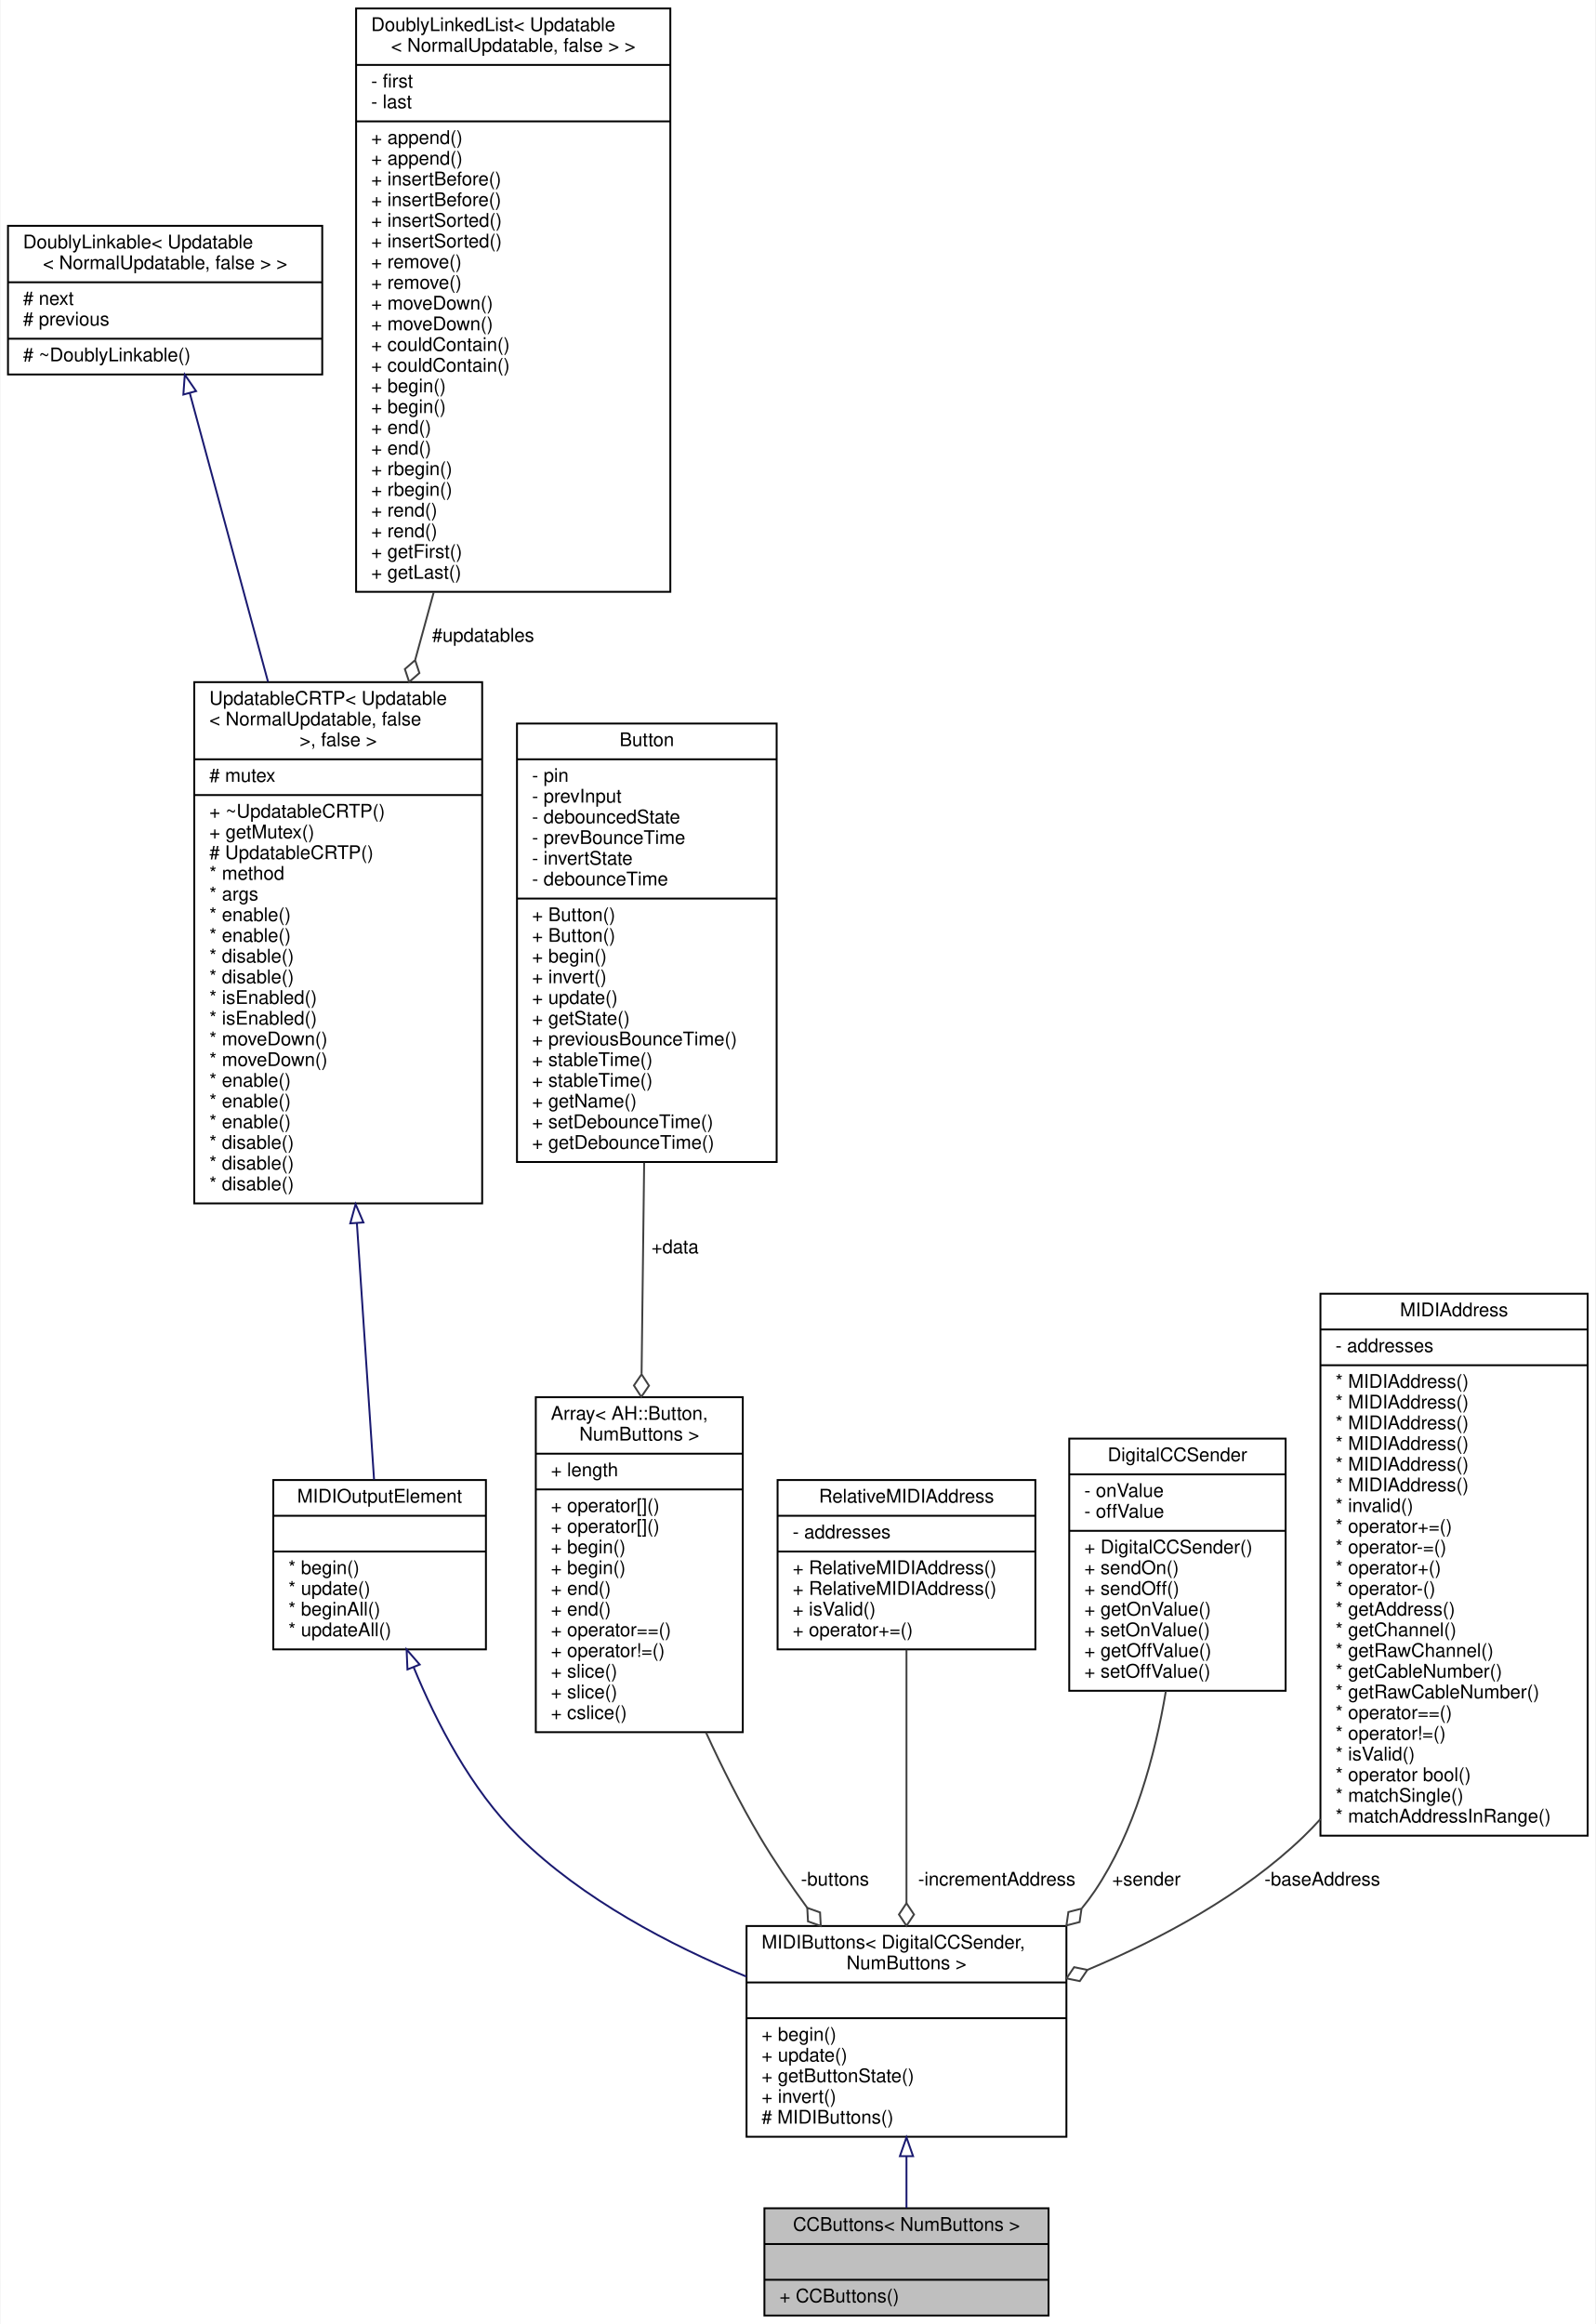
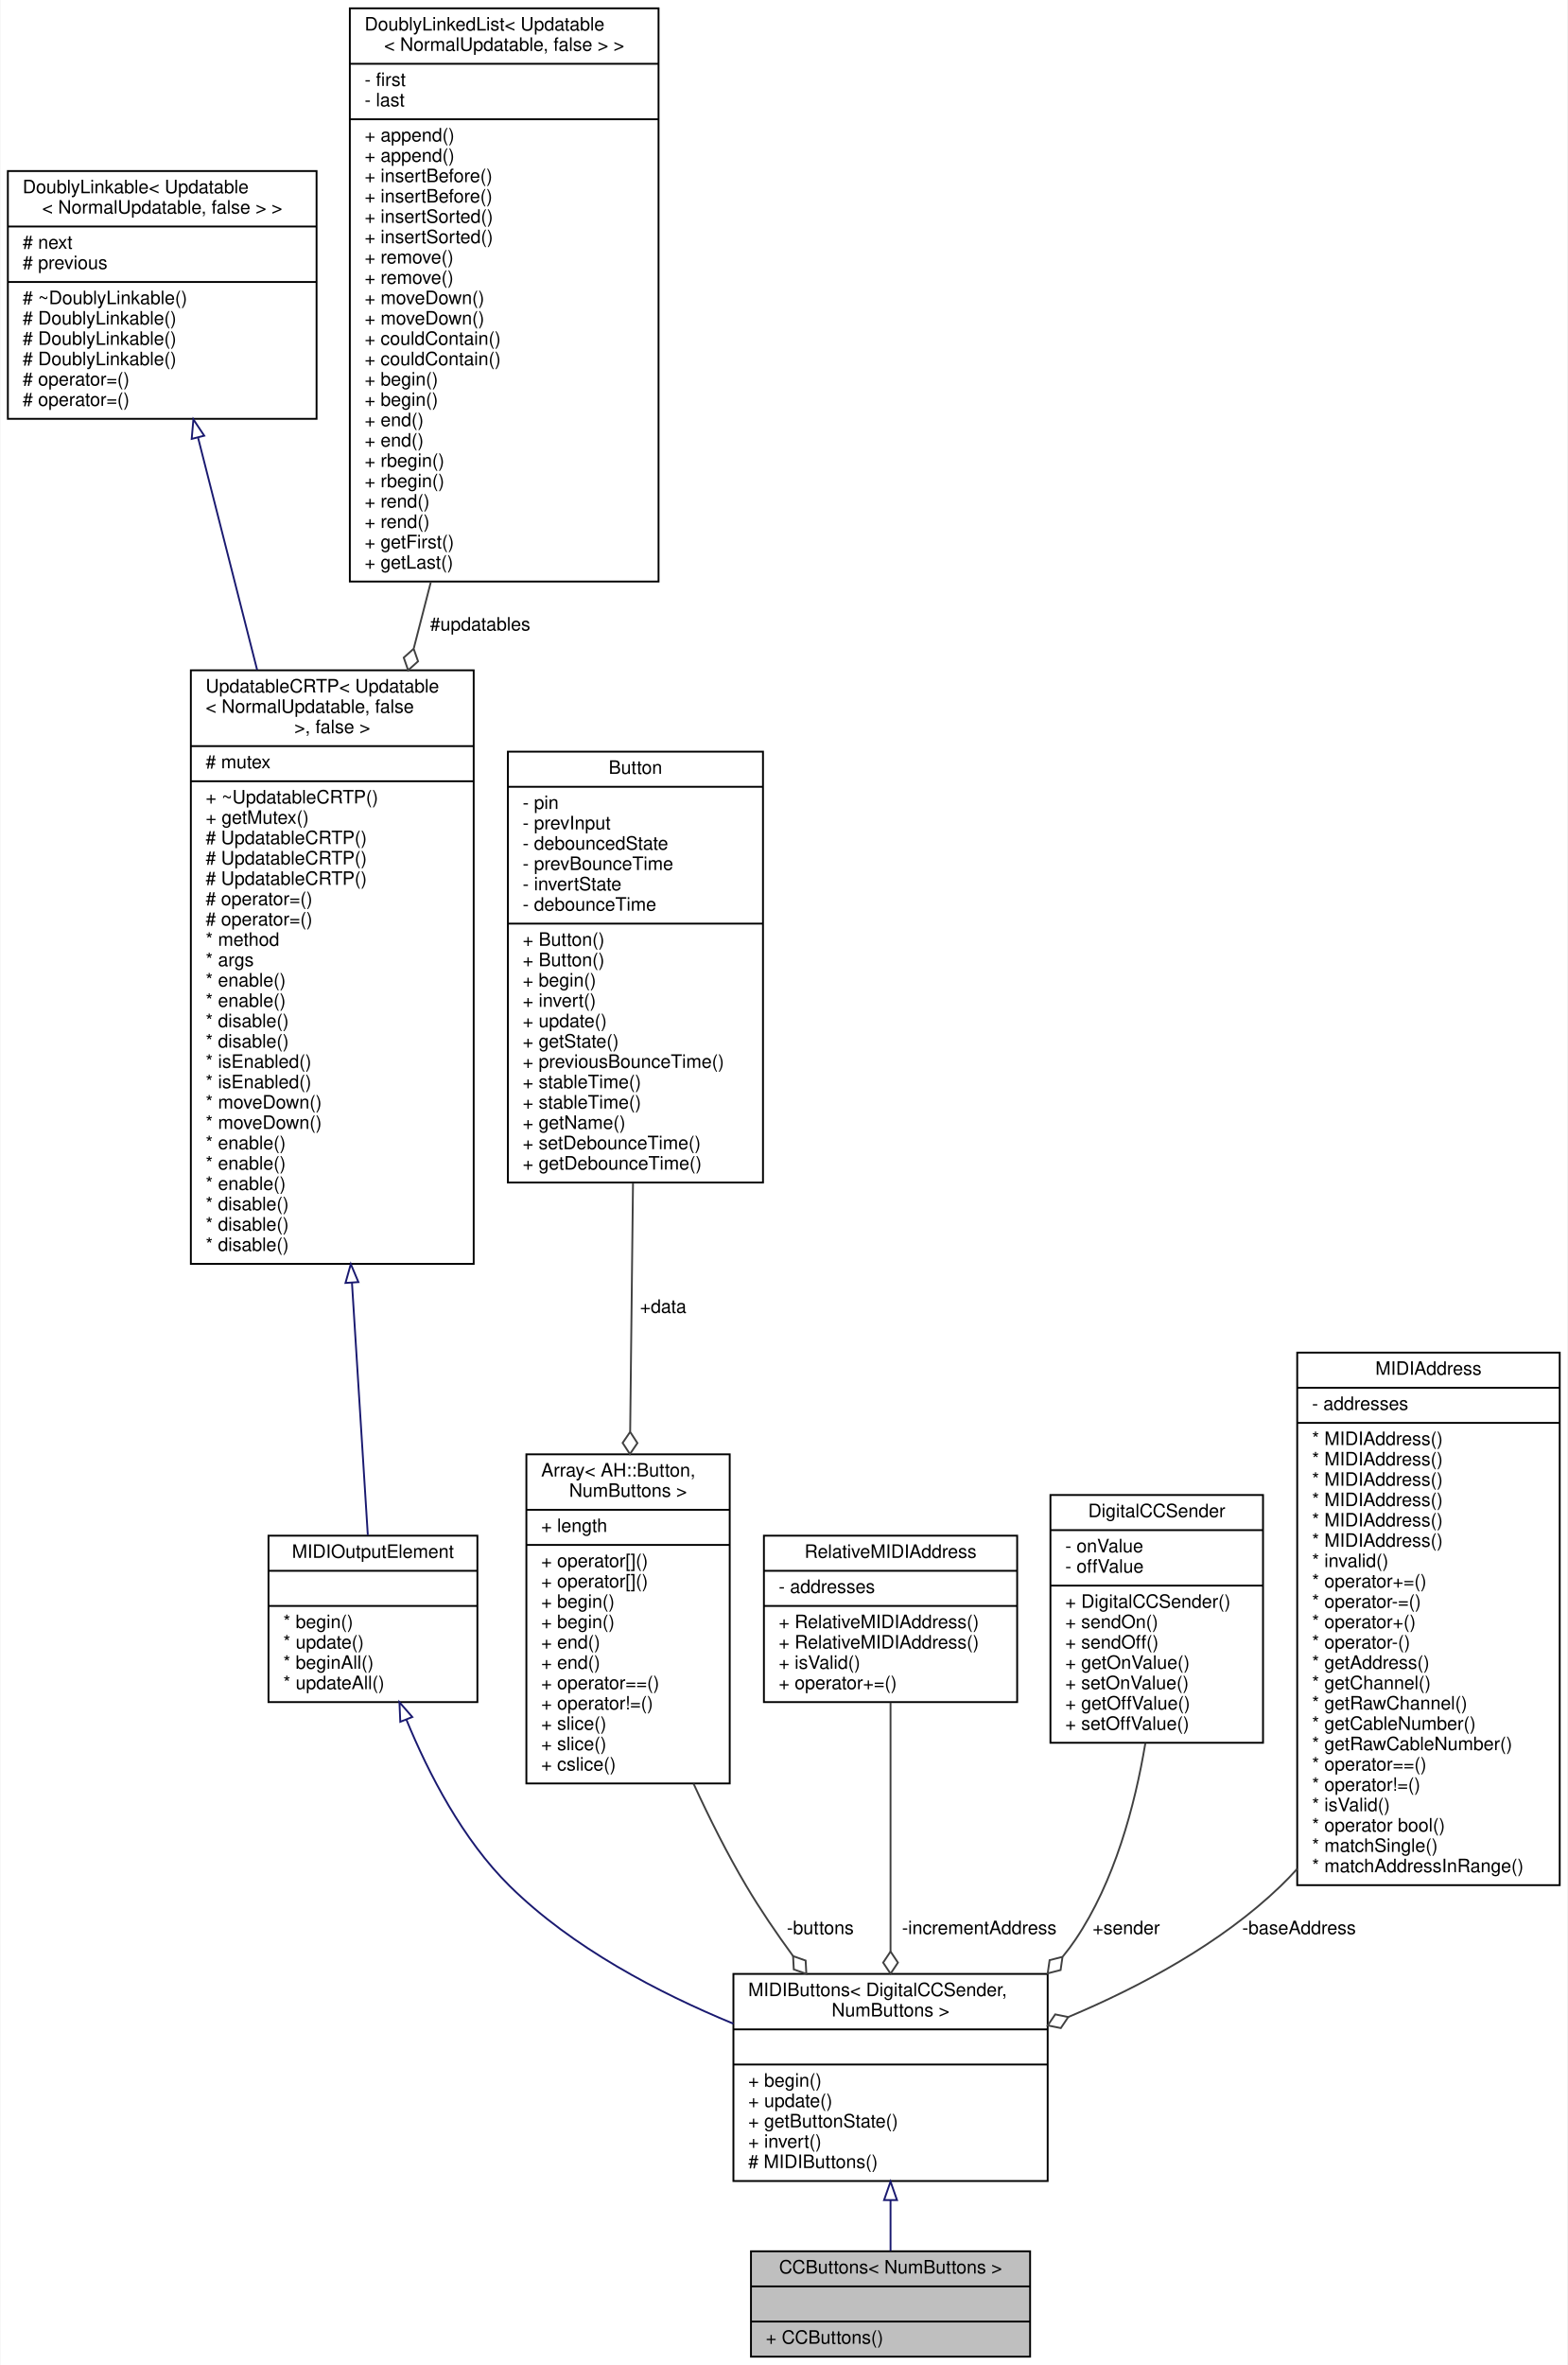
- <svg xmlns="http://www.w3.org/2000/svg" xmlns:xlink="http://www.w3.org/1999/xlink" width="848pt" height="1235pt" viewBox="0.00 0.00 847.50 1235.00">
-   <g id="graph0" class="graph" transform="scale(1 1) rotate(0) translate(4 1231)">
-     <polygon fill="white" stroke="transparent" points="-4,4 -4,-1231 843.5,-1231 843.5,4 -4,4" />
+ <svg xmlns="http://www.w3.org/2000/svg" xmlns:xlink="http://www.w3.org/1999/xlink" width="848pt" height="1279pt" viewBox="0.00 0.00 847.50 1279.00">
+   <g id="graph0" class="graph" transform="scale(1 1) rotate(0) translate(4 1275)">
+     <polygon fill="white" stroke="transparent" points="-4,4 -4,-1275 843.5,-1275 843.5,4 -4,4" />
    <g id="node1" class="node">
      <g id="a_node1">
        <a xlink:title="A class of MIDIOutputElements that read the input of a collection of momentary push buttons or switch...">
          <polygon fill="#bfbfbf" stroke="black" points="402,-0.5 402,-57.5 553,-57.5 553,-0.5 402,-0.5" />
          <text text-anchor="middle" x="477.5" y="-45.5" font-family="Helvetica,sans-Serif" font-size="10.00">CCButtons&lt; NumButtons &gt;</text>
          <polyline fill="none" stroke="black" points="402,-38.5 553,-38.5 " />
          <text text-anchor="middle" x="477.5" y="-26.5" font-family="Helvetica,sans-Serif" font-size="10.00"> </text>
          <polyline fill="none" stroke="black" points="402,-19.5 553,-19.5 " />
          <text text-anchor="start" x="410" y="-7.5" font-family="Helvetica,sans-Serif" font-size="10.00">+ CCButtons()</text>
        </a>
      </g>
    </g>
    <g id="node2" class="node">
      <g id="a_node2">
        <a xlink:href="../../d2/d87/classMIDIButtons.html" target="_top" xlink:title=" ">
          <polygon fill="white" stroke="black" points="392.5,-95.5 392.5,-207.5 562.5,-207.5 562.5,-95.5 392.5,-95.5" />
          <text text-anchor="start" x="400.5" y="-195.5" font-family="Helvetica,sans-Serif" font-size="10.00">MIDIButtons&lt; DigitalCCSender,</text>
          <text text-anchor="middle" x="477.5" y="-184.5" font-family="Helvetica,sans-Serif" font-size="10.00"> NumButtons &gt;</text>
          <polyline fill="none" stroke="black" points="392.5,-177.5 562.5,-177.5 " />
          <text text-anchor="middle" x="477.5" y="-165.5" font-family="Helvetica,sans-Serif" font-size="10.00"> </text>
          <polyline fill="none" stroke="black" points="392.5,-158.5 562.5,-158.5 " />
          <text text-anchor="start" x="400.5" y="-146.5" font-family="Helvetica,sans-Serif" font-size="10.00">+ begin()</text>
          <text text-anchor="start" x="400.5" y="-135.5" font-family="Helvetica,sans-Serif" font-size="10.00">+ update()</text>
          <text text-anchor="start" x="400.5" y="-124.5" font-family="Helvetica,sans-Serif" font-size="10.00">+ getButtonState()</text>
          <text text-anchor="start" x="400.5" y="-113.5" font-family="Helvetica,sans-Serif" font-size="10.00">+ invert()</text>
          <text text-anchor="start" x="400.5" y="-102.5" font-family="Helvetica,sans-Serif" font-size="10.00"># MIDIButtons()</text>
        </a>
      </g>
    </g>
    <g id="edge1" class="edge">
      <path fill="none" stroke="midnightblue" d="M477.5,-85.12C477.5,-75.48 477.5,-66.01 477.5,-57.72" />
      <polygon fill="none" stroke="midnightblue" points="474,-85.19 477.5,-95.19 481,-85.19 474,-85.19" />
    </g>
    <g id="node3" class="node">
      <g id="a_node3">
        <a xlink:href="../../d1/d55/classAH_1_1Updatable.html" target="_top" xlink:title=" ">
          <polygon fill="white" stroke="black" points="141,-354.5 141,-444.5 254,-444.5 254,-354.5 141,-354.5" />
          <text text-anchor="middle" x="197.5" y="-432.5" font-family="Helvetica,sans-Serif" font-size="10.00">MIDIOutputElement</text>
          <polyline fill="none" stroke="black" points="141,-425.5 254,-425.5 " />
          <text text-anchor="middle" x="197.5" y="-413.5" font-family="Helvetica,sans-Serif" font-size="10.00"> </text>
          <polyline fill="none" stroke="black" points="141,-406.5 254,-406.5 " />
          <text text-anchor="start" x="149" y="-394.5" font-family="Helvetica,sans-Serif" font-size="10.00">* begin()</text>
          <text text-anchor="start" x="149" y="-383.5" font-family="Helvetica,sans-Serif" font-size="10.00">* update()</text>
          <text text-anchor="start" x="149" y="-372.5" font-family="Helvetica,sans-Serif" font-size="10.00">* beginAll()</text>
          <text text-anchor="start" x="149" y="-361.5" font-family="Helvetica,sans-Serif" font-size="10.00">* updateAll()</text>
        </a>
      </g>
    </g>
    <g id="edge2" class="edge">
      <path fill="none" stroke="midnightblue" d="M215.55,-345.11C227.67,-315.63 246.1,-280.04 271.5,-255 305.28,-221.7 352.05,-197.24 392.49,-180.58" />
      <polygon fill="none" stroke="midnightblue" points="212.29,-343.85 211.84,-354.44 218.79,-346.44 212.29,-343.85" />
    </g>
    <g id="node4" class="node">
      <g id="a_node4">
        <a xlink:href="../../d8/d1a/classAH_1_1UpdatableCRTP.html" target="_top" xlink:title=" ">
-           <polygon fill="white" stroke="black" points="99,-591.5 99,-868.5 252,-868.5 252,-591.5 99,-591.5" />
-           <text text-anchor="start" x="107" y="-856.5" font-family="Helvetica,sans-Serif" font-size="10.00">UpdatableCRTP&lt; Updatable</text>
-           <text text-anchor="start" x="107" y="-845.5" font-family="Helvetica,sans-Serif" font-size="10.00">&lt; NormalUpdatable, false</text>
-           <text text-anchor="middle" x="175.5" y="-834.5" font-family="Helvetica,sans-Serif" font-size="10.00"> &gt;, false &gt;</text>
-           <polyline fill="none" stroke="black" points="99,-827.5 252,-827.5 " />
-           <text text-anchor="start" x="107" y="-815.5" font-family="Helvetica,sans-Serif" font-size="10.00"># mutex</text>
-           <polyline fill="none" stroke="black" points="99,-808.5 252,-808.5 " />
-           <text text-anchor="start" x="107" y="-796.5" font-family="Helvetica,sans-Serif" font-size="10.00">+ ~UpdatableCRTP()</text>
-           <text text-anchor="start" x="107" y="-785.5" font-family="Helvetica,sans-Serif" font-size="10.00">+ getMutex()</text>
-           <text text-anchor="start" x="107" y="-774.5" font-family="Helvetica,sans-Serif" font-size="10.00"># UpdatableCRTP()</text>
+           <polygon fill="white" stroke="black" points="99,-591.5 99,-912.5 252,-912.5 252,-591.5 99,-591.5" />
+           <text text-anchor="start" x="107" y="-900.5" font-family="Helvetica,sans-Serif" font-size="10.00">UpdatableCRTP&lt; Updatable</text>
+           <text text-anchor="start" x="107" y="-889.5" font-family="Helvetica,sans-Serif" font-size="10.00">&lt; NormalUpdatable, false</text>
+           <text text-anchor="middle" x="175.5" y="-878.5" font-family="Helvetica,sans-Serif" font-size="10.00"> &gt;, false &gt;</text>
+           <polyline fill="none" stroke="black" points="99,-871.5 252,-871.5 " />
+           <text text-anchor="start" x="107" y="-859.5" font-family="Helvetica,sans-Serif" font-size="10.00"># mutex</text>
+           <polyline fill="none" stroke="black" points="99,-852.5 252,-852.5 " />
+           <text text-anchor="start" x="107" y="-840.5" font-family="Helvetica,sans-Serif" font-size="10.00">+ ~UpdatableCRTP()</text>
+           <text text-anchor="start" x="107" y="-829.5" font-family="Helvetica,sans-Serif" font-size="10.00">+ getMutex()</text>
+           <text text-anchor="start" x="107" y="-818.5" font-family="Helvetica,sans-Serif" font-size="10.00"># UpdatableCRTP()</text>
+           <text text-anchor="start" x="107" y="-807.5" font-family="Helvetica,sans-Serif" font-size="10.00"># UpdatableCRTP()</text>
+           <text text-anchor="start" x="107" y="-796.5" font-family="Helvetica,sans-Serif" font-size="10.00"># UpdatableCRTP()</text>
+           <text text-anchor="start" x="107" y="-785.5" font-family="Helvetica,sans-Serif" font-size="10.00"># operator=()</text>
+           <text text-anchor="start" x="107" y="-774.5" font-family="Helvetica,sans-Serif" font-size="10.00"># operator=()</text>
          <text text-anchor="start" x="107" y="-763.5" font-family="Helvetica,sans-Serif" font-size="10.00">* method</text>
          <text text-anchor="start" x="107" y="-752.5" font-family="Helvetica,sans-Serif" font-size="10.00">* args</text>
          <text text-anchor="start" x="107" y="-741.5" font-family="Helvetica,sans-Serif" font-size="10.00">* enable()</text>
          <text text-anchor="start" x="107" y="-730.5" font-family="Helvetica,sans-Serif" font-size="10.00">* enable()</text>
          <text text-anchor="start" x="107" y="-719.5" font-family="Helvetica,sans-Serif" font-size="10.00">* disable()</text>
          <text text-anchor="start" x="107" y="-708.5" font-family="Helvetica,sans-Serif" font-size="10.00">* disable()</text>
          <text text-anchor="start" x="107" y="-697.5" font-family="Helvetica,sans-Serif" font-size="10.00">* isEnabled()</text>
          <text text-anchor="start" x="107" y="-686.5" font-family="Helvetica,sans-Serif" font-size="10.00">* isEnabled()</text>
          <text text-anchor="start" x="107" y="-675.5" font-family="Helvetica,sans-Serif" font-size="10.00">* moveDown()</text>
          <text text-anchor="start" x="107" y="-664.5" font-family="Helvetica,sans-Serif" font-size="10.00">* moveDown()</text>
          <text text-anchor="start" x="107" y="-653.5" font-family="Helvetica,sans-Serif" font-size="10.00">* enable()</text>
          <text text-anchor="start" x="107" y="-642.5" font-family="Helvetica,sans-Serif" font-size="10.00">* enable()</text>
          <text text-anchor="start" x="107" y="-631.5" font-family="Helvetica,sans-Serif" font-size="10.00">* enable()</text>
          <text text-anchor="start" x="107" y="-620.5" font-family="Helvetica,sans-Serif" font-size="10.00">* disable()</text>
          <text text-anchor="start" x="107" y="-609.5" font-family="Helvetica,sans-Serif" font-size="10.00">* disable()</text>
          <text text-anchor="start" x="107" y="-598.5" font-family="Helvetica,sans-Serif" font-size="10.00">* disable()</text>
        </a>
      </g>
    </g>
    <g id="edge3" class="edge">
-       <path fill="none" stroke="midnightblue" d="M185.42,-580.92C188.73,-531.45 192.18,-480 194.54,-444.76" />
-       <polygon fill="none" stroke="midnightblue" points="181.91,-580.9 184.73,-591.11 188.89,-581.37 181.91,-580.9" />
+       <path fill="none" stroke="midnightblue" d="M186.15,-581.31C189.32,-530.84 192.53,-479.76 194.72,-444.82" />
+       <polygon fill="none" stroke="midnightblue" points="182.65,-581.19 185.52,-591.39 189.64,-581.63 182.65,-581.19" />
    </g>
    <g id="node5" class="node">
      <g id="a_node5">
        <a xlink:href="../../d4/d23/classDoublyLinkable.html" target="_top" xlink:title=" ">
-           <polygon fill="white" stroke="black" points="0,-1032 0,-1111 167,-1111 167,-1032 0,-1032" />
-           <text text-anchor="start" x="8" y="-1099" font-family="Helvetica,sans-Serif" font-size="10.00">DoublyLinkable&lt; Updatable</text>
-           <text text-anchor="middle" x="83.5" y="-1088" font-family="Helvetica,sans-Serif" font-size="10.00">&lt; NormalUpdatable, false &gt; &gt;</text>
-           <polyline fill="none" stroke="black" points="0,-1081 167,-1081 " />
-           <text text-anchor="start" x="8" y="-1069" font-family="Helvetica,sans-Serif" font-size="10.00"># next</text>
-           <text text-anchor="start" x="8" y="-1058" font-family="Helvetica,sans-Serif" font-size="10.00"># previous</text>
-           <polyline fill="none" stroke="black" points="0,-1051 167,-1051 " />
-           <text text-anchor="start" x="8" y="-1039" font-family="Helvetica,sans-Serif" font-size="10.00"># ~DoublyLinkable()</text>
+           <polygon fill="white" stroke="black" points="0,-1048.5 0,-1182.5 167,-1182.5 167,-1048.5 0,-1048.5" />
+           <text text-anchor="start" x="8" y="-1170.5" font-family="Helvetica,sans-Serif" font-size="10.00">DoublyLinkable&lt; Updatable</text>
+           <text text-anchor="middle" x="83.5" y="-1159.5" font-family="Helvetica,sans-Serif" font-size="10.00">&lt; NormalUpdatable, false &gt; &gt;</text>
+           <polyline fill="none" stroke="black" points="0,-1152.5 167,-1152.5 " />
+           <text text-anchor="start" x="8" y="-1140.5" font-family="Helvetica,sans-Serif" font-size="10.00"># next</text>
+           <text text-anchor="start" x="8" y="-1129.5" font-family="Helvetica,sans-Serif" font-size="10.00"># previous</text>
+           <polyline fill="none" stroke="black" points="0,-1122.5 167,-1122.5 " />
+           <text text-anchor="start" x="8" y="-1110.5" font-family="Helvetica,sans-Serif" font-size="10.00"># ~DoublyLinkable()</text>
+           <text text-anchor="start" x="8" y="-1099.5" font-family="Helvetica,sans-Serif" font-size="10.00"># DoublyLinkable()</text>
+           <text text-anchor="start" x="8" y="-1088.5" font-family="Helvetica,sans-Serif" font-size="10.00"># DoublyLinkable()</text>
+           <text text-anchor="start" x="8" y="-1077.5" font-family="Helvetica,sans-Serif" font-size="10.00"># DoublyLinkable()</text>
+           <text text-anchor="start" x="8" y="-1066.5" font-family="Helvetica,sans-Serif" font-size="10.00"># operator=()</text>
+           <text text-anchor="start" x="8" y="-1055.5" font-family="Helvetica,sans-Serif" font-size="10.00"># operator=()</text>
        </a>
      </g>
    </g>
    <g id="edge4" class="edge">
-       <path fill="none" stroke="midnightblue" d="M96.61,-1022.12C107.47,-982.06 123.45,-923.09 138.19,-868.68" />
-       <polygon fill="none" stroke="midnightblue" points="93.2,-1021.32 93.96,-1031.89 99.96,-1023.15 93.2,-1021.32" />
+       <path fill="none" stroke="midnightblue" d="M102.94,-1038.12C112.24,-1001.56 123.75,-956.33 134.84,-912.75" />
+       <polygon fill="none" stroke="midnightblue" points="99.45,-1037.64 100.37,-1048.2 106.23,-1039.37 99.45,-1037.64" />
    </g>
    <g id="node6" class="node">
      <g id="a_node6">
        <a xlink:href="../../dd/d16/classDoublyLinkedList.html" target="_top" xlink:title=" ">
-           <polygon fill="white" stroke="black" points="185,-916.5 185,-1226.5 352,-1226.5 352,-916.5 185,-916.5" />
-           <text text-anchor="start" x="193" y="-1214.5" font-family="Helvetica,sans-Serif" font-size="10.00">DoublyLinkedList&lt; Updatable</text>
-           <text text-anchor="middle" x="268.5" y="-1203.5" font-family="Helvetica,sans-Serif" font-size="10.00">&lt; NormalUpdatable, false &gt; &gt;</text>
-           <polyline fill="none" stroke="black" points="185,-1196.5 352,-1196.5 " />
-           <text text-anchor="start" x="193" y="-1184.5" font-family="Helvetica,sans-Serif" font-size="10.00">- first</text>
-           <text text-anchor="start" x="193" y="-1173.5" font-family="Helvetica,sans-Serif" font-size="10.00">- last</text>
-           <polyline fill="none" stroke="black" points="185,-1166.5 352,-1166.5 " />
-           <text text-anchor="start" x="193" y="-1154.5" font-family="Helvetica,sans-Serif" font-size="10.00">+ append()</text>
-           <text text-anchor="start" x="193" y="-1143.5" font-family="Helvetica,sans-Serif" font-size="10.00">+ append()</text>
-           <text text-anchor="start" x="193" y="-1132.5" font-family="Helvetica,sans-Serif" font-size="10.00">+ insertBefore()</text>
-           <text text-anchor="start" x="193" y="-1121.5" font-family="Helvetica,sans-Serif" font-size="10.00">+ insertBefore()</text>
-           <text text-anchor="start" x="193" y="-1110.5" font-family="Helvetica,sans-Serif" font-size="10.00">+ insertSorted()</text>
-           <text text-anchor="start" x="193" y="-1099.5" font-family="Helvetica,sans-Serif" font-size="10.00">+ insertSorted()</text>
-           <text text-anchor="start" x="193" y="-1088.5" font-family="Helvetica,sans-Serif" font-size="10.00">+ remove()</text>
-           <text text-anchor="start" x="193" y="-1077.5" font-family="Helvetica,sans-Serif" font-size="10.00">+ remove()</text>
-           <text text-anchor="start" x="193" y="-1066.5" font-family="Helvetica,sans-Serif" font-size="10.00">+ moveDown()</text>
-           <text text-anchor="start" x="193" y="-1055.5" font-family="Helvetica,sans-Serif" font-size="10.00">+ moveDown()</text>
-           <text text-anchor="start" x="193" y="-1044.5" font-family="Helvetica,sans-Serif" font-size="10.00">+ couldContain()</text>
-           <text text-anchor="start" x="193" y="-1033.5" font-family="Helvetica,sans-Serif" font-size="10.00">+ couldContain()</text>
-           <text text-anchor="start" x="193" y="-1022.5" font-family="Helvetica,sans-Serif" font-size="10.00">+ begin()</text>
-           <text text-anchor="start" x="193" y="-1011.5" font-family="Helvetica,sans-Serif" font-size="10.00">+ begin()</text>
-           <text text-anchor="start" x="193" y="-1000.5" font-family="Helvetica,sans-Serif" font-size="10.00">+ end()</text>
-           <text text-anchor="start" x="193" y="-989.5" font-family="Helvetica,sans-Serif" font-size="10.00">+ end()</text>
-           <text text-anchor="start" x="193" y="-978.5" font-family="Helvetica,sans-Serif" font-size="10.00">+ rbegin()</text>
-           <text text-anchor="start" x="193" y="-967.5" font-family="Helvetica,sans-Serif" font-size="10.00">+ rbegin()</text>
-           <text text-anchor="start" x="193" y="-956.5" font-family="Helvetica,sans-Serif" font-size="10.00">+ rend()</text>
-           <text text-anchor="start" x="193" y="-945.5" font-family="Helvetica,sans-Serif" font-size="10.00">+ rend()</text>
-           <text text-anchor="start" x="193" y="-934.5" font-family="Helvetica,sans-Serif" font-size="10.00">+ getFirst()</text>
-           <text text-anchor="start" x="193" y="-923.5" font-family="Helvetica,sans-Serif" font-size="10.00">+ getLast()</text>
+           <polygon fill="white" stroke="black" points="185,-960.5 185,-1270.5 352,-1270.5 352,-960.5 185,-960.5" />
+           <text text-anchor="start" x="193" y="-1258.5" font-family="Helvetica,sans-Serif" font-size="10.00">DoublyLinkedList&lt; Updatable</text>
+           <text text-anchor="middle" x="268.5" y="-1247.5" font-family="Helvetica,sans-Serif" font-size="10.00">&lt; NormalUpdatable, false &gt; &gt;</text>
+           <polyline fill="none" stroke="black" points="185,-1240.5 352,-1240.5 " />
+           <text text-anchor="start" x="193" y="-1228.5" font-family="Helvetica,sans-Serif" font-size="10.00">- first</text>
+           <text text-anchor="start" x="193" y="-1217.5" font-family="Helvetica,sans-Serif" font-size="10.00">- last</text>
+           <polyline fill="none" stroke="black" points="185,-1210.5 352,-1210.5 " />
+           <text text-anchor="start" x="193" y="-1198.5" font-family="Helvetica,sans-Serif" font-size="10.00">+ append()</text>
+           <text text-anchor="start" x="193" y="-1187.5" font-family="Helvetica,sans-Serif" font-size="10.00">+ append()</text>
+           <text text-anchor="start" x="193" y="-1176.5" font-family="Helvetica,sans-Serif" font-size="10.00">+ insertBefore()</text>
+           <text text-anchor="start" x="193" y="-1165.5" font-family="Helvetica,sans-Serif" font-size="10.00">+ insertBefore()</text>
+           <text text-anchor="start" x="193" y="-1154.5" font-family="Helvetica,sans-Serif" font-size="10.00">+ insertSorted()</text>
+           <text text-anchor="start" x="193" y="-1143.5" font-family="Helvetica,sans-Serif" font-size="10.00">+ insertSorted()</text>
+           <text text-anchor="start" x="193" y="-1132.5" font-family="Helvetica,sans-Serif" font-size="10.00">+ remove()</text>
+           <text text-anchor="start" x="193" y="-1121.5" font-family="Helvetica,sans-Serif" font-size="10.00">+ remove()</text>
+           <text text-anchor="start" x="193" y="-1110.5" font-family="Helvetica,sans-Serif" font-size="10.00">+ moveDown()</text>
+           <text text-anchor="start" x="193" y="-1099.5" font-family="Helvetica,sans-Serif" font-size="10.00">+ moveDown()</text>
+           <text text-anchor="start" x="193" y="-1088.5" font-family="Helvetica,sans-Serif" font-size="10.00">+ couldContain()</text>
+           <text text-anchor="start" x="193" y="-1077.5" font-family="Helvetica,sans-Serif" font-size="10.00">+ couldContain()</text>
+           <text text-anchor="start" x="193" y="-1066.5" font-family="Helvetica,sans-Serif" font-size="10.00">+ begin()</text>
+           <text text-anchor="start" x="193" y="-1055.5" font-family="Helvetica,sans-Serif" font-size="10.00">+ begin()</text>
+           <text text-anchor="start" x="193" y="-1044.5" font-family="Helvetica,sans-Serif" font-size="10.00">+ end()</text>
+           <text text-anchor="start" x="193" y="-1033.5" font-family="Helvetica,sans-Serif" font-size="10.00">+ end()</text>
+           <text text-anchor="start" x="193" y="-1022.5" font-family="Helvetica,sans-Serif" font-size="10.00">+ rbegin()</text>
+           <text text-anchor="start" x="193" y="-1011.5" font-family="Helvetica,sans-Serif" font-size="10.00">+ rbegin()</text>
+           <text text-anchor="start" x="193" y="-1000.5" font-family="Helvetica,sans-Serif" font-size="10.00">+ rend()</text>
+           <text text-anchor="start" x="193" y="-989.5" font-family="Helvetica,sans-Serif" font-size="10.00">+ rend()</text>
+           <text text-anchor="start" x="193" y="-978.5" font-family="Helvetica,sans-Serif" font-size="10.00">+ getFirst()</text>
+           <text text-anchor="start" x="193" y="-967.5" font-family="Helvetica,sans-Serif" font-size="10.00">+ getLast()</text>
        </a>
      </g>
    </g>
    <g id="edge5" class="edge">
-       <path fill="none" stroke="#404040" d="M226.22,-916.15C222.96,-904.26 219.68,-892.27 216.43,-880.41" />
-       <polygon fill="none" stroke="#404040" points="216.37,-880.18 210.92,-875.45 213.2,-868.61 218.64,-873.34 216.37,-880.18" />
-       <text text-anchor="middle" x="252.5" y="-890" font-family="Helvetica,sans-Serif" font-size="10.00"> #updatables</text>
+       <path fill="none" stroke="#404040" d="M228.86,-960.41C225.8,-948.52 222.7,-936.48 219.62,-924.5" />
+       <polygon fill="none" stroke="#404040" points="219.53,-924.16 214.16,-919.35 216.54,-912.54 221.91,-917.35 219.53,-924.16" />
+       <text text-anchor="middle" x="255.5" y="-934" font-family="Helvetica,sans-Serif" font-size="10.00"> #updatables</text>
    </g>
    <g id="node7" class="node">
      <g id="a_node7">
        <a xlink:href="../../d0/d32/structAH_1_1Array.html" target="_top" xlink:title=" ">
          <polygon fill="white" stroke="black" points="280.5,-310.5 280.5,-488.5 390.5,-488.5 390.5,-310.5 280.5,-310.5" />
          <text text-anchor="start" x="288.5" y="-476.5" font-family="Helvetica,sans-Serif" font-size="10.00">Array&lt; AH::Button,</text>
          <text text-anchor="middle" x="335.5" y="-465.5" font-family="Helvetica,sans-Serif" font-size="10.00"> NumButtons &gt;</text>
          <polyline fill="none" stroke="black" points="280.5,-458.5 390.5,-458.5 " />
          <text text-anchor="start" x="288.5" y="-446.5" font-family="Helvetica,sans-Serif" font-size="10.00">+ length</text>
          <polyline fill="none" stroke="black" points="280.5,-439.5 390.5,-439.5 " />
          <text text-anchor="start" x="288.5" y="-427.5" font-family="Helvetica,sans-Serif" font-size="10.00">+ operator[]()</text>
          <text text-anchor="start" x="288.5" y="-416.5" font-family="Helvetica,sans-Serif" font-size="10.00">+ operator[]()</text>
          <text text-anchor="start" x="288.5" y="-405.5" font-family="Helvetica,sans-Serif" font-size="10.00">+ begin()</text>
          <text text-anchor="start" x="288.5" y="-394.5" font-family="Helvetica,sans-Serif" font-size="10.00">+ begin()</text>
          <text text-anchor="start" x="288.5" y="-383.5" font-family="Helvetica,sans-Serif" font-size="10.00">+ end()</text>
          <text text-anchor="start" x="288.5" y="-372.5" font-family="Helvetica,sans-Serif" font-size="10.00">+ end()</text>
          <text text-anchor="start" x="288.5" y="-361.5" font-family="Helvetica,sans-Serif" font-size="10.00">+ operator==()</text>
          <text text-anchor="start" x="288.5" y="-350.5" font-family="Helvetica,sans-Serif" font-size="10.00">+ operator!=()</text>
          <text text-anchor="start" x="288.5" y="-339.5" font-family="Helvetica,sans-Serif" font-size="10.00">+ slice()</text>
          <text text-anchor="start" x="288.5" y="-328.5" font-family="Helvetica,sans-Serif" font-size="10.00">+ slice()</text>
          <text text-anchor="start" x="288.5" y="-317.5" font-family="Helvetica,sans-Serif" font-size="10.00">+ cslice()</text>
        </a>
      </g>
    </g>
    <g id="edge6" class="edge">
      <path fill="none" stroke="#404040" d="M370.94,-310.37C379.52,-291.68 389.21,-272.37 399.5,-255 407.01,-242.33 415.82,-229.39 424.77,-217.16" />
      <polygon fill="none" stroke="#404040" points="424.78,-217.14 425.16,-209.94 431.95,-207.52 431.57,-214.72 424.78,-217.14" />
      <text text-anchor="middle" x="439.5" y="-229" font-family="Helvetica,sans-Serif" font-size="10.00"> -buttons</text>
    </g>
    <g id="node8" class="node">
      <g id="a_node8">
        <a xlink:href="../../de/d0d/classAH_1_1Button.html" target="_top" xlink:title="A class for reading and debouncing buttons and switches.">
-           <polygon fill="white" stroke="black" points="270.5,-613.5 270.5,-846.5 408.5,-846.5 408.5,-613.5 270.5,-613.5" />
-           <text text-anchor="middle" x="339.5" y="-834.5" font-family="Helvetica,sans-Serif" font-size="10.00">Button</text>
-           <polyline fill="none" stroke="black" points="270.5,-827.5 408.5,-827.5 " />
-           <text text-anchor="start" x="278.5" y="-815.5" font-family="Helvetica,sans-Serif" font-size="10.00">- pin</text>
-           <text text-anchor="start" x="278.5" y="-804.5" font-family="Helvetica,sans-Serif" font-size="10.00">- prevInput</text>
-           <text text-anchor="start" x="278.5" y="-793.5" font-family="Helvetica,sans-Serif" font-size="10.00">- debouncedState</text>
-           <text text-anchor="start" x="278.5" y="-782.5" font-family="Helvetica,sans-Serif" font-size="10.00">- prevBounceTime</text>
-           <text text-anchor="start" x="278.5" y="-771.5" font-family="Helvetica,sans-Serif" font-size="10.00">- invertState</text>
-           <text text-anchor="start" x="278.5" y="-760.5" font-family="Helvetica,sans-Serif" font-size="10.00">- debounceTime</text>
-           <polyline fill="none" stroke="black" points="270.5,-753.5 408.5,-753.5 " />
-           <text text-anchor="start" x="278.5" y="-741.5" font-family="Helvetica,sans-Serif" font-size="10.00">+ Button()</text>
-           <text text-anchor="start" x="278.5" y="-730.5" font-family="Helvetica,sans-Serif" font-size="10.00">+ Button()</text>
-           <text text-anchor="start" x="278.5" y="-719.5" font-family="Helvetica,sans-Serif" font-size="10.00">+ begin()</text>
-           <text text-anchor="start" x="278.5" y="-708.5" font-family="Helvetica,sans-Serif" font-size="10.00">+ invert()</text>
-           <text text-anchor="start" x="278.5" y="-697.5" font-family="Helvetica,sans-Serif" font-size="10.00">+ update()</text>
-           <text text-anchor="start" x="278.5" y="-686.5" font-family="Helvetica,sans-Serif" font-size="10.00">+ getState()</text>
-           <text text-anchor="start" x="278.5" y="-675.5" font-family="Helvetica,sans-Serif" font-size="10.00">+ previousBounceTime()</text>
-           <text text-anchor="start" x="278.5" y="-664.5" font-family="Helvetica,sans-Serif" font-size="10.00">+ stableTime()</text>
-           <text text-anchor="start" x="278.5" y="-653.5" font-family="Helvetica,sans-Serif" font-size="10.00">+ stableTime()</text>
-           <text text-anchor="start" x="278.5" y="-642.5" font-family="Helvetica,sans-Serif" font-size="10.00">+ getName()</text>
-           <text text-anchor="start" x="278.5" y="-631.5" font-family="Helvetica,sans-Serif" font-size="10.00">+ setDebounceTime()</text>
-           <text text-anchor="start" x="278.5" y="-620.5" font-family="Helvetica,sans-Serif" font-size="10.00">+ getDebounceTime()</text>
+           <polygon fill="white" stroke="black" points="270.5,-635.5 270.5,-868.5 408.5,-868.5 408.5,-635.5 270.5,-635.5" />
+           <text text-anchor="middle" x="339.5" y="-856.5" font-family="Helvetica,sans-Serif" font-size="10.00">Button</text>
+           <polyline fill="none" stroke="black" points="270.5,-849.5 408.5,-849.5 " />
+           <text text-anchor="start" x="278.5" y="-837.5" font-family="Helvetica,sans-Serif" font-size="10.00">- pin</text>
+           <text text-anchor="start" x="278.5" y="-826.5" font-family="Helvetica,sans-Serif" font-size="10.00">- prevInput</text>
+           <text text-anchor="start" x="278.5" y="-815.5" font-family="Helvetica,sans-Serif" font-size="10.00">- debouncedState</text>
+           <text text-anchor="start" x="278.5" y="-804.5" font-family="Helvetica,sans-Serif" font-size="10.00">- prevBounceTime</text>
+           <text text-anchor="start" x="278.5" y="-793.5" font-family="Helvetica,sans-Serif" font-size="10.00">- invertState</text>
+           <text text-anchor="start" x="278.5" y="-782.5" font-family="Helvetica,sans-Serif" font-size="10.00">- debounceTime</text>
+           <polyline fill="none" stroke="black" points="270.5,-775.5 408.5,-775.5 " />
+           <text text-anchor="start" x="278.5" y="-763.5" font-family="Helvetica,sans-Serif" font-size="10.00">+ Button()</text>
+           <text text-anchor="start" x="278.5" y="-752.5" font-family="Helvetica,sans-Serif" font-size="10.00">+ Button()</text>
+           <text text-anchor="start" x="278.5" y="-741.5" font-family="Helvetica,sans-Serif" font-size="10.00">+ begin()</text>
+           <text text-anchor="start" x="278.5" y="-730.5" font-family="Helvetica,sans-Serif" font-size="10.00">+ invert()</text>
+           <text text-anchor="start" x="278.5" y="-719.5" font-family="Helvetica,sans-Serif" font-size="10.00">+ update()</text>
+           <text text-anchor="start" x="278.5" y="-708.5" font-family="Helvetica,sans-Serif" font-size="10.00">+ getState()</text>
+           <text text-anchor="start" x="278.5" y="-697.5" font-family="Helvetica,sans-Serif" font-size="10.00">+ previousBounceTime()</text>
+           <text text-anchor="start" x="278.5" y="-686.5" font-family="Helvetica,sans-Serif" font-size="10.00">+ stableTime()</text>
+           <text text-anchor="start" x="278.5" y="-675.5" font-family="Helvetica,sans-Serif" font-size="10.00">+ stableTime()</text>
+           <text text-anchor="start" x="278.5" y="-664.5" font-family="Helvetica,sans-Serif" font-size="10.00">+ getName()</text>
+           <text text-anchor="start" x="278.5" y="-653.5" font-family="Helvetica,sans-Serif" font-size="10.00">+ setDebounceTime()</text>
+           <text text-anchor="start" x="278.5" y="-642.5" font-family="Helvetica,sans-Serif" font-size="10.00">+ getDebounceTime()</text>
        </a>
      </g>
    </g>
    <g id="edge7" class="edge">
-       <path fill="none" stroke="#404040" d="M338.09,-613.18C337.64,-576.58 337.16,-536.46 336.72,-501.02" />
-       <polygon fill="none" stroke="#404040" points="336.72,-500.69 332.65,-494.74 336.57,-488.69 340.65,-494.64 336.72,-500.69" />
+       <path fill="none" stroke="#404040" d="M338.18,-635.26C337.68,-591.8 337.12,-542.79 336.65,-500.84" />
+       <polygon fill="none" stroke="#404040" points="336.64,-500.63 332.57,-494.68 336.51,-488.63 340.57,-494.58 336.64,-500.63" />
      <text text-anchor="middle" x="354.5" y="-565" font-family="Helvetica,sans-Serif" font-size="10.00"> +data</text>
    </g>
    <g id="node9" class="node">
      <g id="a_node9">
        <a xlink:href="../../d5/d0e/classRelativeMIDIAddress.html" target="_top" xlink:title="A class for saving an offset to a MIDI address.">
          <polygon fill="white" stroke="black" points="409,-354.5 409,-444.5 546,-444.5 546,-354.5 409,-354.5" />
          <text text-anchor="middle" x="477.5" y="-432.5" font-family="Helvetica,sans-Serif" font-size="10.00">RelativeMIDIAddress</text>
          <polyline fill="none" stroke="black" points="409,-425.5 546,-425.5 " />
          <text text-anchor="start" x="417" y="-413.5" font-family="Helvetica,sans-Serif" font-size="10.00">- addresses</text>
          <polyline fill="none" stroke="black" points="409,-406.5 546,-406.5 " />
          <text text-anchor="start" x="417" y="-394.5" font-family="Helvetica,sans-Serif" font-size="10.00">+ RelativeMIDIAddress()</text>
          <text text-anchor="start" x="417" y="-383.5" font-family="Helvetica,sans-Serif" font-size="10.00">+ RelativeMIDIAddress()</text>
          <text text-anchor="start" x="417" y="-372.5" font-family="Helvetica,sans-Serif" font-size="10.00">+ isValid()</text>
          <text text-anchor="start" x="417" y="-361.5" font-family="Helvetica,sans-Serif" font-size="10.00">+ operator+=()</text>
        </a>
      </g>
    </g>
    <g id="edge8" class="edge">
      <path fill="none" stroke="#404040" d="M477.5,-354.24C477.5,-316.76 477.5,-262.47 477.5,-219.64" />
      <polygon fill="none" stroke="#404040" points="477.5,-219.61 473.5,-213.61 477.5,-207.61 481.5,-213.61 477.5,-219.61" />
      <text text-anchor="middle" x="525.5" y="-229" font-family="Helvetica,sans-Serif" font-size="10.00"> -incrementAddress</text>
    </g>
    <g id="node10" class="node">
      <g id="a_node10">
        <a xlink:href="../../d5/db5/classDigitalCCSender.html" target="_top" xlink:title="Class that sends MIDI control change messages signifying either &quot;on&quot; or &quot;off&quot;.">
          <polygon fill="white" stroke="black" points="564,-332.5 564,-466.5 679,-466.5 679,-332.5 564,-332.5" />
          <text text-anchor="middle" x="621.5" y="-454.5" font-family="Helvetica,sans-Serif" font-size="10.00">DigitalCCSender</text>
          <polyline fill="none" stroke="black" points="564,-447.5 679,-447.5 " />
          <text text-anchor="start" x="572" y="-435.5" font-family="Helvetica,sans-Serif" font-size="10.00">- onValue</text>
          <text text-anchor="start" x="572" y="-424.5" font-family="Helvetica,sans-Serif" font-size="10.00">- offValue</text>
          <polyline fill="none" stroke="black" points="564,-417.5 679,-417.5 " />
          <text text-anchor="start" x="572" y="-405.5" font-family="Helvetica,sans-Serif" font-size="10.00">+ DigitalCCSender()</text>
          <text text-anchor="start" x="572" y="-394.5" font-family="Helvetica,sans-Serif" font-size="10.00">+ sendOn()</text>
          <text text-anchor="start" x="572" y="-383.5" font-family="Helvetica,sans-Serif" font-size="10.00">+ sendOff()</text>
          <text text-anchor="start" x="572" y="-372.5" font-family="Helvetica,sans-Serif" font-size="10.00">+ getOnValue()</text>
          <text text-anchor="start" x="572" y="-361.5" font-family="Helvetica,sans-Serif" font-size="10.00">+ setOnValue()</text>
          <text text-anchor="start" x="572" y="-350.5" font-family="Helvetica,sans-Serif" font-size="10.00">+ getOffValue()</text>
          <text text-anchor="start" x="572" y="-339.5" font-family="Helvetica,sans-Serif" font-size="10.00">+ setOffValue()</text>
        </a>
      </g>
    </g>
    <g id="edge9" class="edge">
      <path fill="none" stroke="#404040" d="M615.35,-332.3C609.65,-298.24 598.67,-257.39 577.5,-226 575.4,-222.89 573.12,-219.85 570.7,-216.91" />
      <polygon fill="none" stroke="#404040" points="570.53,-216.73 563.55,-214.94 562.51,-207.8 569.5,-209.59 570.53,-216.73" />
      <text text-anchor="middle" x="605" y="-229" font-family="Helvetica,sans-Serif" font-size="10.00"> +sender</text>
    </g>
    <g id="node11" class="node">
      <g id="a_node11">
        <a xlink:href="../../d7/d0f/classMIDIAddress.html" target="_top" xlink:title="A type-safe utility class for saving a MIDI address consisting of a 7-bit address,...">
          <polygon fill="white" stroke="black" points="697.5,-255.5 697.5,-543.5 839.5,-543.5 839.5,-255.5 697.5,-255.5" />
          <text text-anchor="middle" x="768.5" y="-531.5" font-family="Helvetica,sans-Serif" font-size="10.00">MIDIAddress</text>
          <polyline fill="none" stroke="black" points="697.5,-524.5 839.5,-524.5 " />
          <text text-anchor="start" x="705.5" y="-512.5" font-family="Helvetica,sans-Serif" font-size="10.00">- addresses</text>
          <polyline fill="none" stroke="black" points="697.5,-505.5 839.5,-505.5 " />
          <text text-anchor="start" x="705.5" y="-493.5" font-family="Helvetica,sans-Serif" font-size="10.00">* MIDIAddress()</text>
          <text text-anchor="start" x="705.5" y="-482.5" font-family="Helvetica,sans-Serif" font-size="10.00">* MIDIAddress()</text>
          <text text-anchor="start" x="705.5" y="-471.5" font-family="Helvetica,sans-Serif" font-size="10.00">* MIDIAddress()</text>
          <text text-anchor="start" x="705.5" y="-460.5" font-family="Helvetica,sans-Serif" font-size="10.00">* MIDIAddress()</text>
          <text text-anchor="start" x="705.5" y="-449.5" font-family="Helvetica,sans-Serif" font-size="10.00">* MIDIAddress()</text>
          <text text-anchor="start" x="705.5" y="-438.5" font-family="Helvetica,sans-Serif" font-size="10.00">* MIDIAddress()</text>
          <text text-anchor="start" x="705.5" y="-427.5" font-family="Helvetica,sans-Serif" font-size="10.00">* invalid()</text>
          <text text-anchor="start" x="705.5" y="-416.5" font-family="Helvetica,sans-Serif" font-size="10.00">* operator+=()</text>
          <text text-anchor="start" x="705.5" y="-405.5" font-family="Helvetica,sans-Serif" font-size="10.00">* operator-=()</text>
          <text text-anchor="start" x="705.5" y="-394.5" font-family="Helvetica,sans-Serif" font-size="10.00">* operator+()</text>
          <text text-anchor="start" x="705.5" y="-383.5" font-family="Helvetica,sans-Serif" font-size="10.00">* operator-()</text>
          <text text-anchor="start" x="705.5" y="-372.5" font-family="Helvetica,sans-Serif" font-size="10.00">* getAddress()</text>
          <text text-anchor="start" x="705.5" y="-361.5" font-family="Helvetica,sans-Serif" font-size="10.00">* getChannel()</text>
          <text text-anchor="start" x="705.5" y="-350.5" font-family="Helvetica,sans-Serif" font-size="10.00">* getRawChannel()</text>
          <text text-anchor="start" x="705.5" y="-339.5" font-family="Helvetica,sans-Serif" font-size="10.00">* getCableNumber()</text>
          <text text-anchor="start" x="705.5" y="-328.5" font-family="Helvetica,sans-Serif" font-size="10.00">* getRawCableNumber()</text>
          <text text-anchor="start" x="705.5" y="-317.5" font-family="Helvetica,sans-Serif" font-size="10.00">* operator==()</text>
          <text text-anchor="start" x="705.5" y="-306.5" font-family="Helvetica,sans-Serif" font-size="10.00">* operator!=()</text>
          <text text-anchor="start" x="705.5" y="-295.5" font-family="Helvetica,sans-Serif" font-size="10.00">* isValid()</text>
          <text text-anchor="start" x="705.5" y="-284.5" font-family="Helvetica,sans-Serif" font-size="10.00">* operator bool()</text>
          <text text-anchor="start" x="705.5" y="-273.5" font-family="Helvetica,sans-Serif" font-size="10.00">* matchSingle()</text>
          <text text-anchor="start" x="705.5" y="-262.5" font-family="Helvetica,sans-Serif" font-size="10.00">* matchAddressInRange()</text>
        </a>
      </g>
    </g>
    <g id="edge10" class="edge">
      <path fill="none" stroke="#404040" d="M697.49,-264.31C694.58,-261.08 691.58,-257.97 688.5,-255 656.25,-223.96 612.8,-200.67 573.71,-184.21" />
      <polygon fill="none" stroke="#404040" points="573.65,-184.19 566.59,-185.62 562.55,-179.64 569.62,-178.21 573.65,-184.19" />
      <text text-anchor="middle" x="698.5" y="-229" font-family="Helvetica,sans-Serif" font-size="10.00"> -baseAddress</text>
    </g>
  </g>
</svg>
